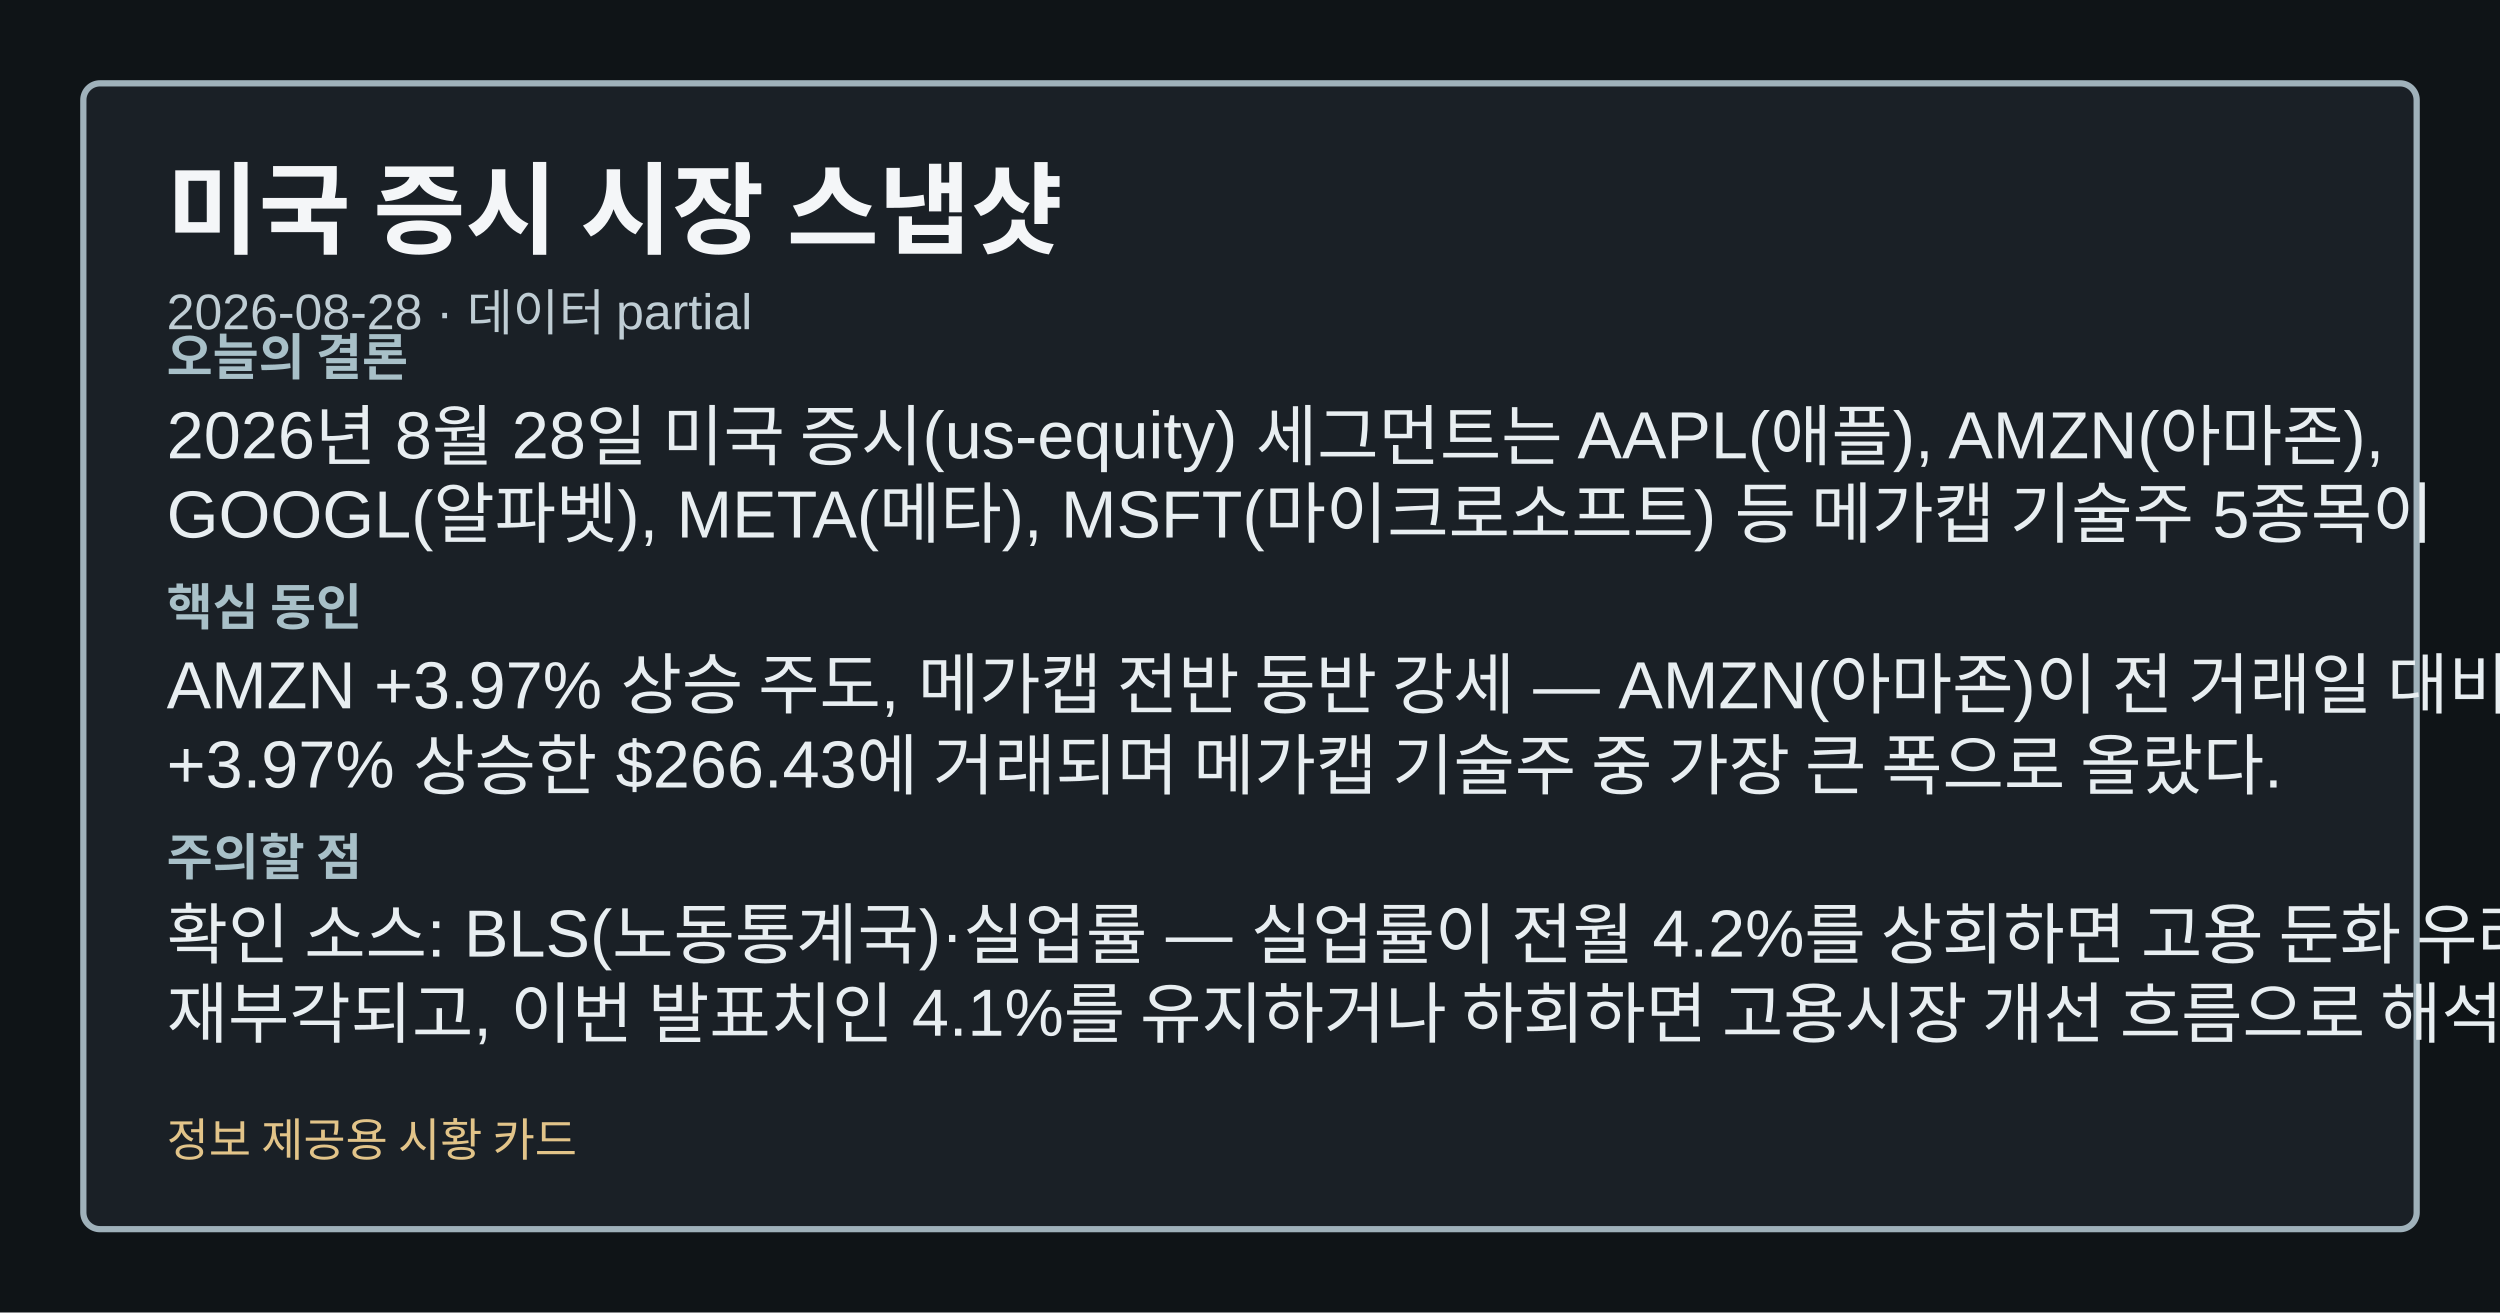
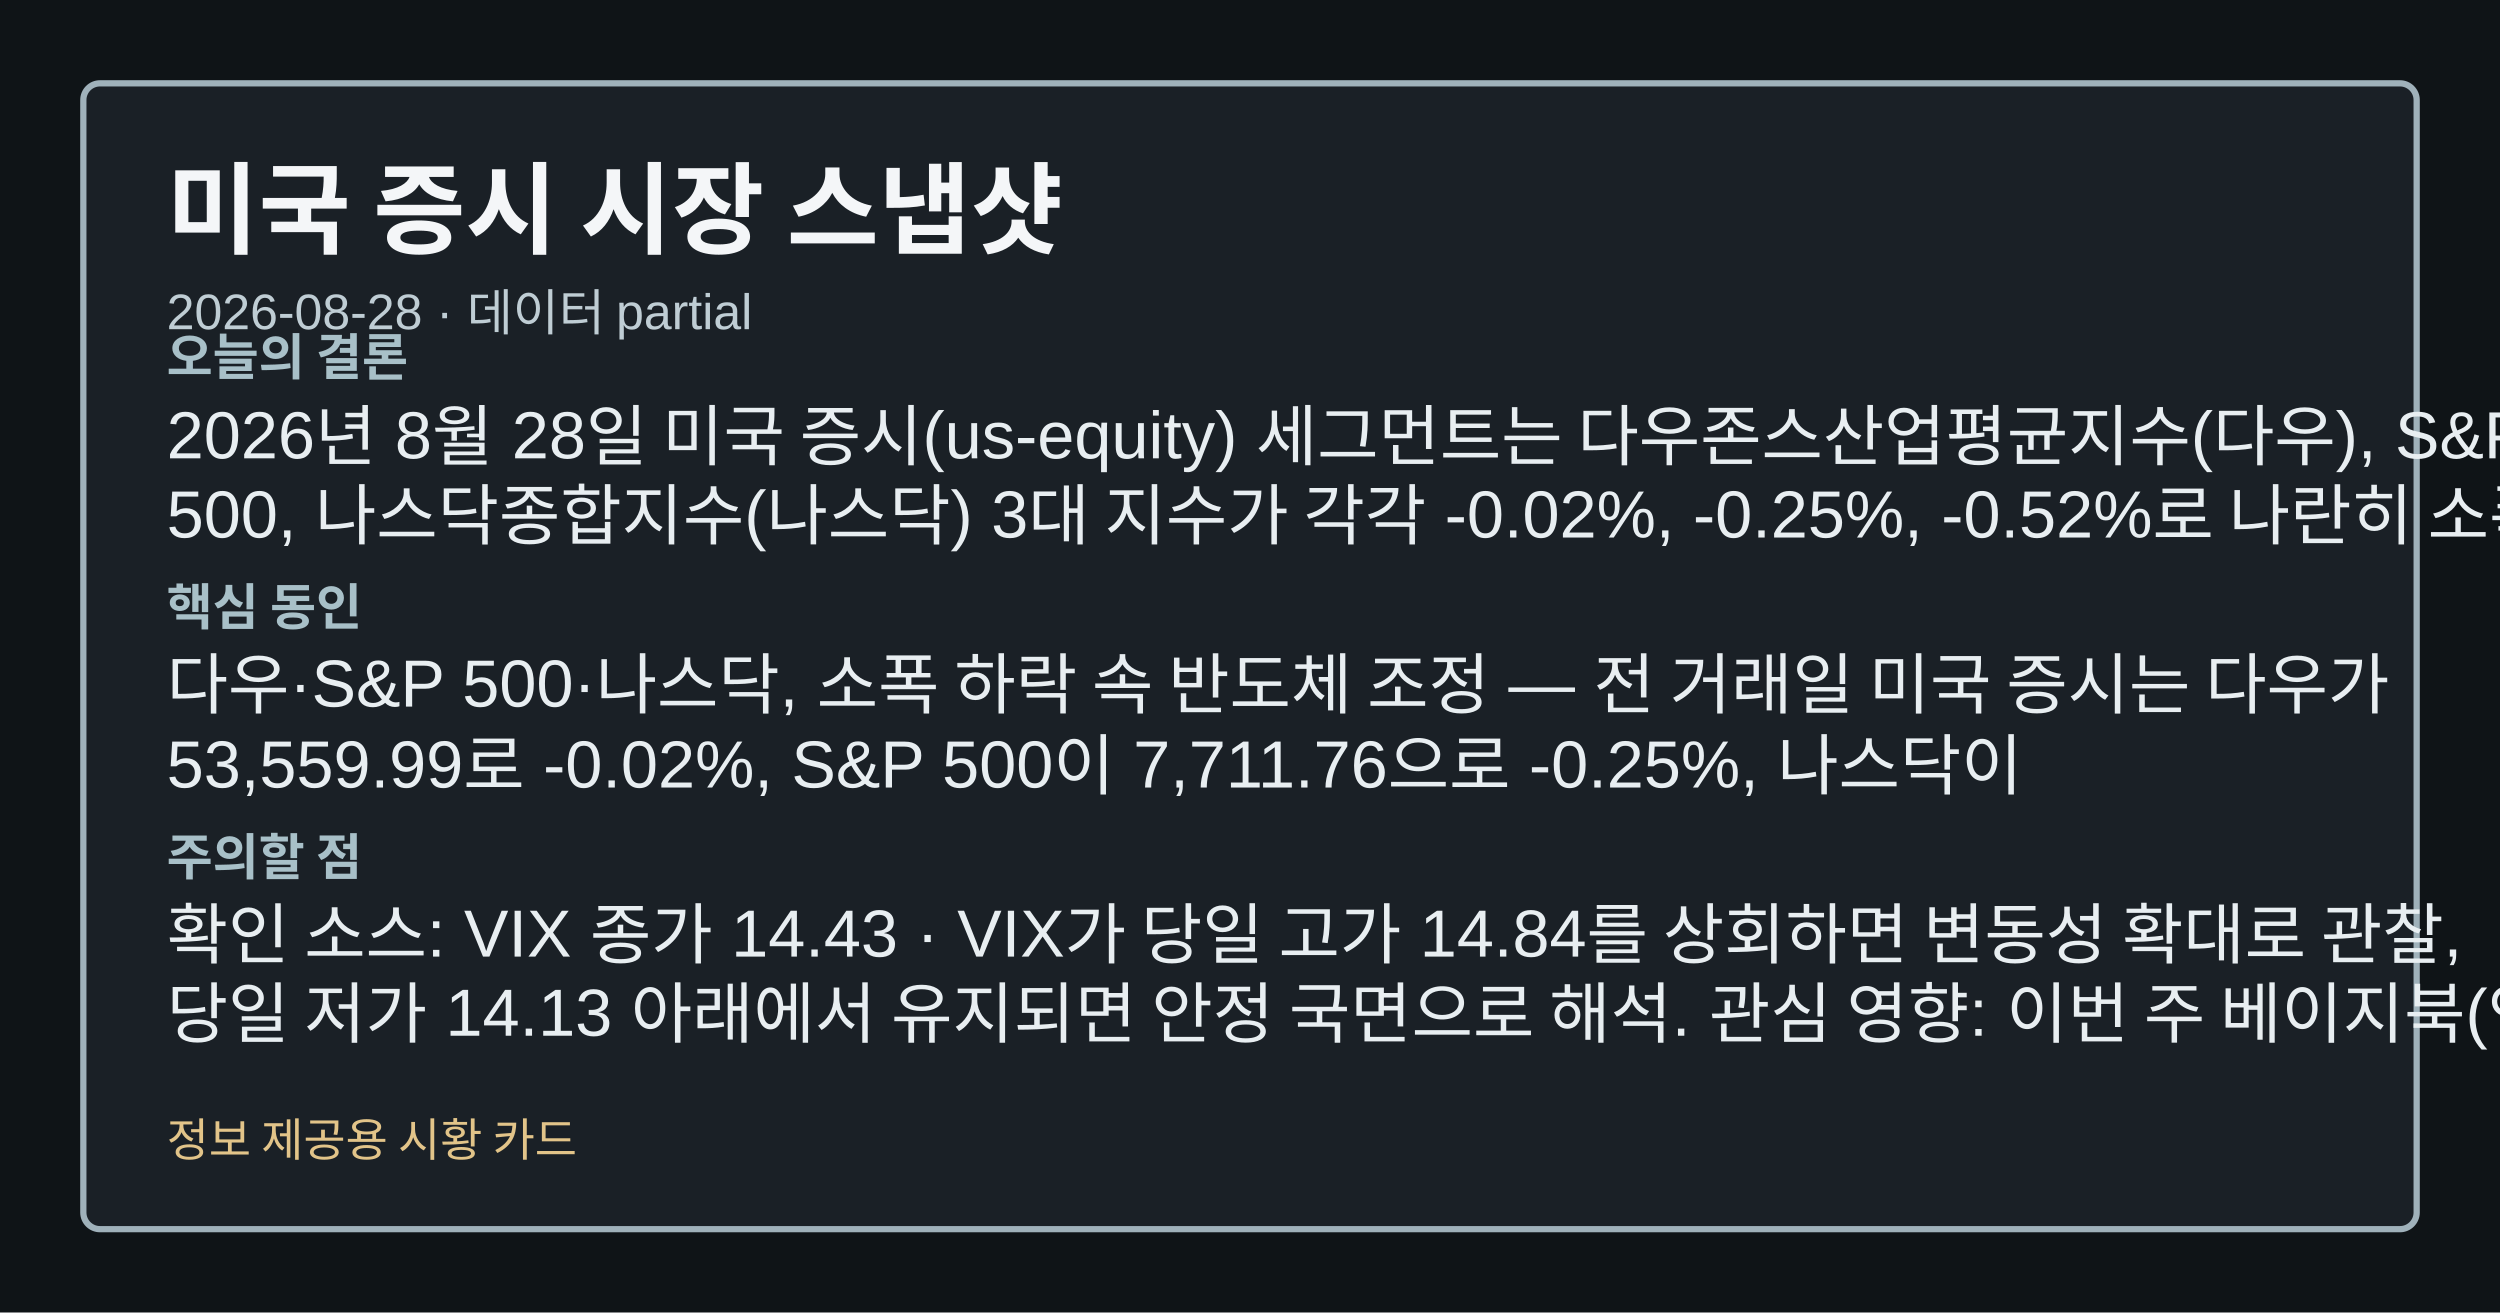
<svg xmlns="http://www.w3.org/2000/svg" width="1200" height="630" viewBox="0 0 1200 630" role="img" aria-label="미국 증시 시장 스냅샷">
  <style>.card-bg{fill:#0f1417;}.card-frame{fill:#1a2026;stroke:#9fb1ba;}.card-title{fill:#f4f6f8;}.card-subtitle{fill:#bfcdd4;}.card-label{fill:#a8c0c8;}.card-emphasis{fill:#7adfe8;}.card-text{fill:#e8eef1;}.card-disclaimer{fill:#e2c489;}</style>
  <rect class="card-bg" width="1200" height="630" />
  <rect class="card-frame" x="40" y="40" width="1120" height="550" rx="8" stroke-width="3" />
  <text class="card-title" x="80" y="118" font-family="&quot;Noto Sans KR&quot;, Arial, sans-serif" font-size="48" font-weight="700">미국 증시 시장 스냅샷</text>
  <text class="card-subtitle" x="80" y="158" font-family="&quot;Noto Sans KR&quot;, Arial, sans-serif" font-size="24">2026-08-28 · 데이터 partial</text>
  <text class="card-label" x="80" y="180" font-family="&quot;Noto Sans KR&quot;, Arial, sans-serif" font-size="24" font-weight="700">오늘의 결론</text>
-   <text class="card-text" x="80" y="220" font-family="&quot;Noto Sans KR&quot;, Arial, sans-serif" font-size="32">2026년 8월 28일 미국 증시(us-equity) 세그먼트는 AAPL(애플), AMZN(아마존),</text>
-   <text class="card-text" x="80" y="258" font-family="&quot;Noto Sans KR&quot;, Arial, sans-serif" font-size="32">GOOGL(알파벳), META(메타), MSFT(마이크로소프트) 등 메가캡 기술주 5종목이</text>
+   <text class="card-text" x="80" y="220" font-family="&quot;Noto Sans KR&quot;, Arial, sans-serif" font-size="32">2026년 8월 28일 미국 증시(us-equity) 세그먼트는 다우존스산업평균지수(다우), S&amp;P</text>
+   <text class="card-text" x="80" y="258" font-family="&quot;Noto Sans KR&quot;, Arial, sans-serif" font-size="32">500, 나스닥종합지수(나스닥) 3대 지수가 각각 -0.02%, -0.25%, -0.52%로 나란히 소폭</text>
  <text class="card-label" x="80" y="300" font-family="&quot;Noto Sans KR&quot;, Arial, sans-serif" font-size="24" font-weight="700">핵심 동인</text>
-   <text class="card-text" x="80" y="340" font-family="&quot;Noto Sans KR&quot;, Arial, sans-serif" font-size="32">AMZN +3.97% 상승 주도, 메가캡 전반 동반 강세 — AMZN(아마존)이 전 거래일 대비</text>
-   <text class="card-text" x="80" y="378" font-family="&quot;Noto Sans KR&quot;, Arial, sans-serif" font-size="32">+3.97% 상승한 $266.43에 거래되며 메가캡 기술주 중 가장 큰 폭으로 올랐다.</text>
+   <text class="card-text" x="80" y="340" font-family="&quot;Noto Sans KR&quot;, Arial, sans-serif" font-size="32">다우·S&amp;P 500·나스닥, 소폭 하락 속 반도체 조정 — 전 거래일 미국 증시는 다우가</text>
+   <text class="card-text" x="80" y="378" font-family="&quot;Noto Sans KR&quot;, Arial, sans-serif" font-size="32">53,559.99로 -0.02%, S&amp;P 500이 7,711.76으로 -0.25%, 나스닥이</text>
  <text class="card-label" x="80" y="420" font-family="&quot;Noto Sans KR&quot;, Arial, sans-serif" font-size="24" font-weight="700">주의할 점</text>
-   <text class="card-text" x="80" y="460" font-family="&quot;Noto Sans KR&quot;, Arial, sans-serif" font-size="32">확인 소스: BLS(노동통계국)·실업률 — 실업률이 전월 4.2%를 상회하면 고용 둔화 우려가</text>
-   <text class="card-text" x="80" y="498" font-family="&quot;Noto Sans KR&quot;, Arial, sans-serif" font-size="32">재부각되고, 이번 발표치인 4.1%를 유지하거나 하회하면 고용시장 개선 흐름으로 해석된다.</text>
+   <text class="card-text" x="80" y="460" font-family="&quot;Noto Sans KR&quot;, Arial, sans-serif" font-size="32">확인 소스: VIX 종가 14.43 · VIX가 당일 고가 14.84를 상회하면 변동성 확대로 관찰,</text>
+   <text class="card-text" x="80" y="498" font-family="&quot;Noto Sans KR&quot;, Arial, sans-serif" font-size="32">당일 저가 14.13 아래에서 유지되면 안정 국면으로 해석. 관심 영향: 이번 주 베이지북(연준 지역경제</text>
  <text class="card-disclaimer" x="80" y="555" font-family="&quot;Noto Sans KR&quot;, Arial, sans-serif" font-size="22">정보 제공용 시황 카드</text>
</svg>
